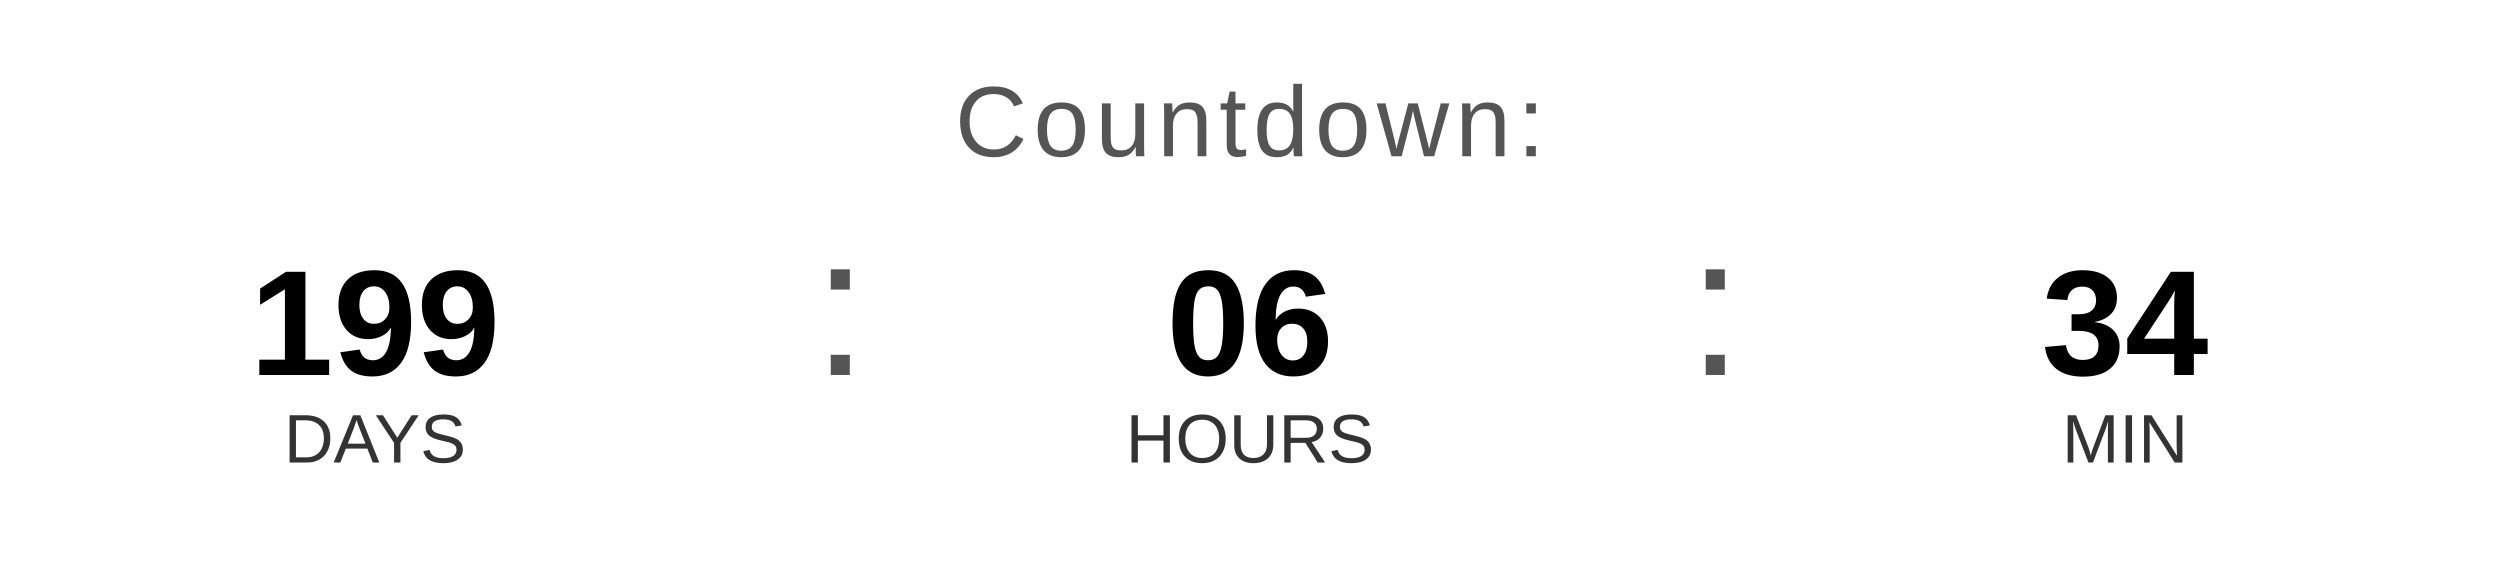
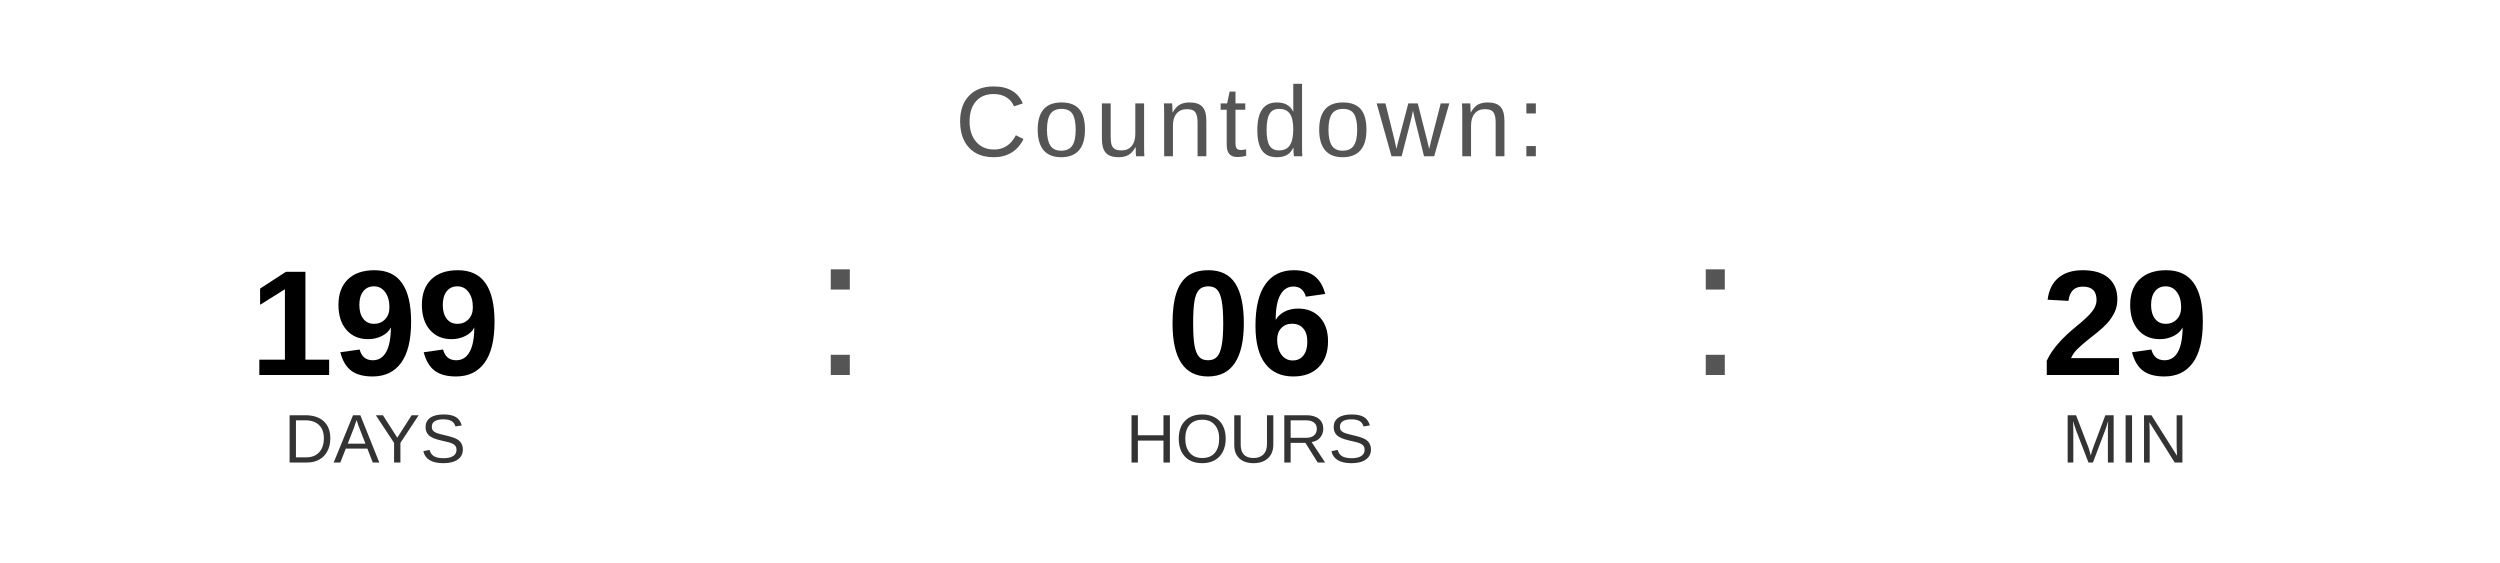
<svg xmlns="http://www.w3.org/2000/svg" width="400" height="90" viewBox="0 0 400 90">
  <text x="200" y="25" font-family="Arial, Helvetica, sans-serif" font-size="16" fill="#555555" text-anchor="middle" letter-spacing="1">
    Countdown:
  </text>
  <text x="60" y="60" font-family="Arial, Helvetica, sans-serif" font-size="24" font-weight="bold" fill="#000000" text-anchor="middle">199</text>
  <text x="60" y="74" font-family="Arial, Helvetica, sans-serif" font-size="11" fill="#333333" text-anchor="middle">DAYS</text>
  <text x="130" y="60" font-family="Arial, sans-serif" font-size="32" fill="#555555">:</text>
  <text x="200" y="60" font-family="Arial, Helvetica, sans-serif" font-size="24" font-weight="bold" fill="#000000" text-anchor="middle">06</text>
  <text x="200" y="74" font-family="Arial, Helvetica, sans-serif" font-size="11" fill="#333333" text-anchor="middle">HOURS</text>
  <text x="270" y="60" font-family="Arial, sans-serif" font-size="32" fill="#555555">:</text>
-   <text x="340" y="60" font-family="Arial, Helvetica, sans-serif" font-size="24" font-weight="bold" fill="#000000" text-anchor="middle">34</text>
+   <text x="340" y="60" font-family="Arial, Helvetica, sans-serif" font-size="24" font-weight="bold" fill="#000000" text-anchor="middle">29</text>
  <text x="340" y="74" font-family="Arial, Helvetica, sans-serif" font-size="11" fill="#333333" text-anchor="middle">MIN</text>
</svg>
